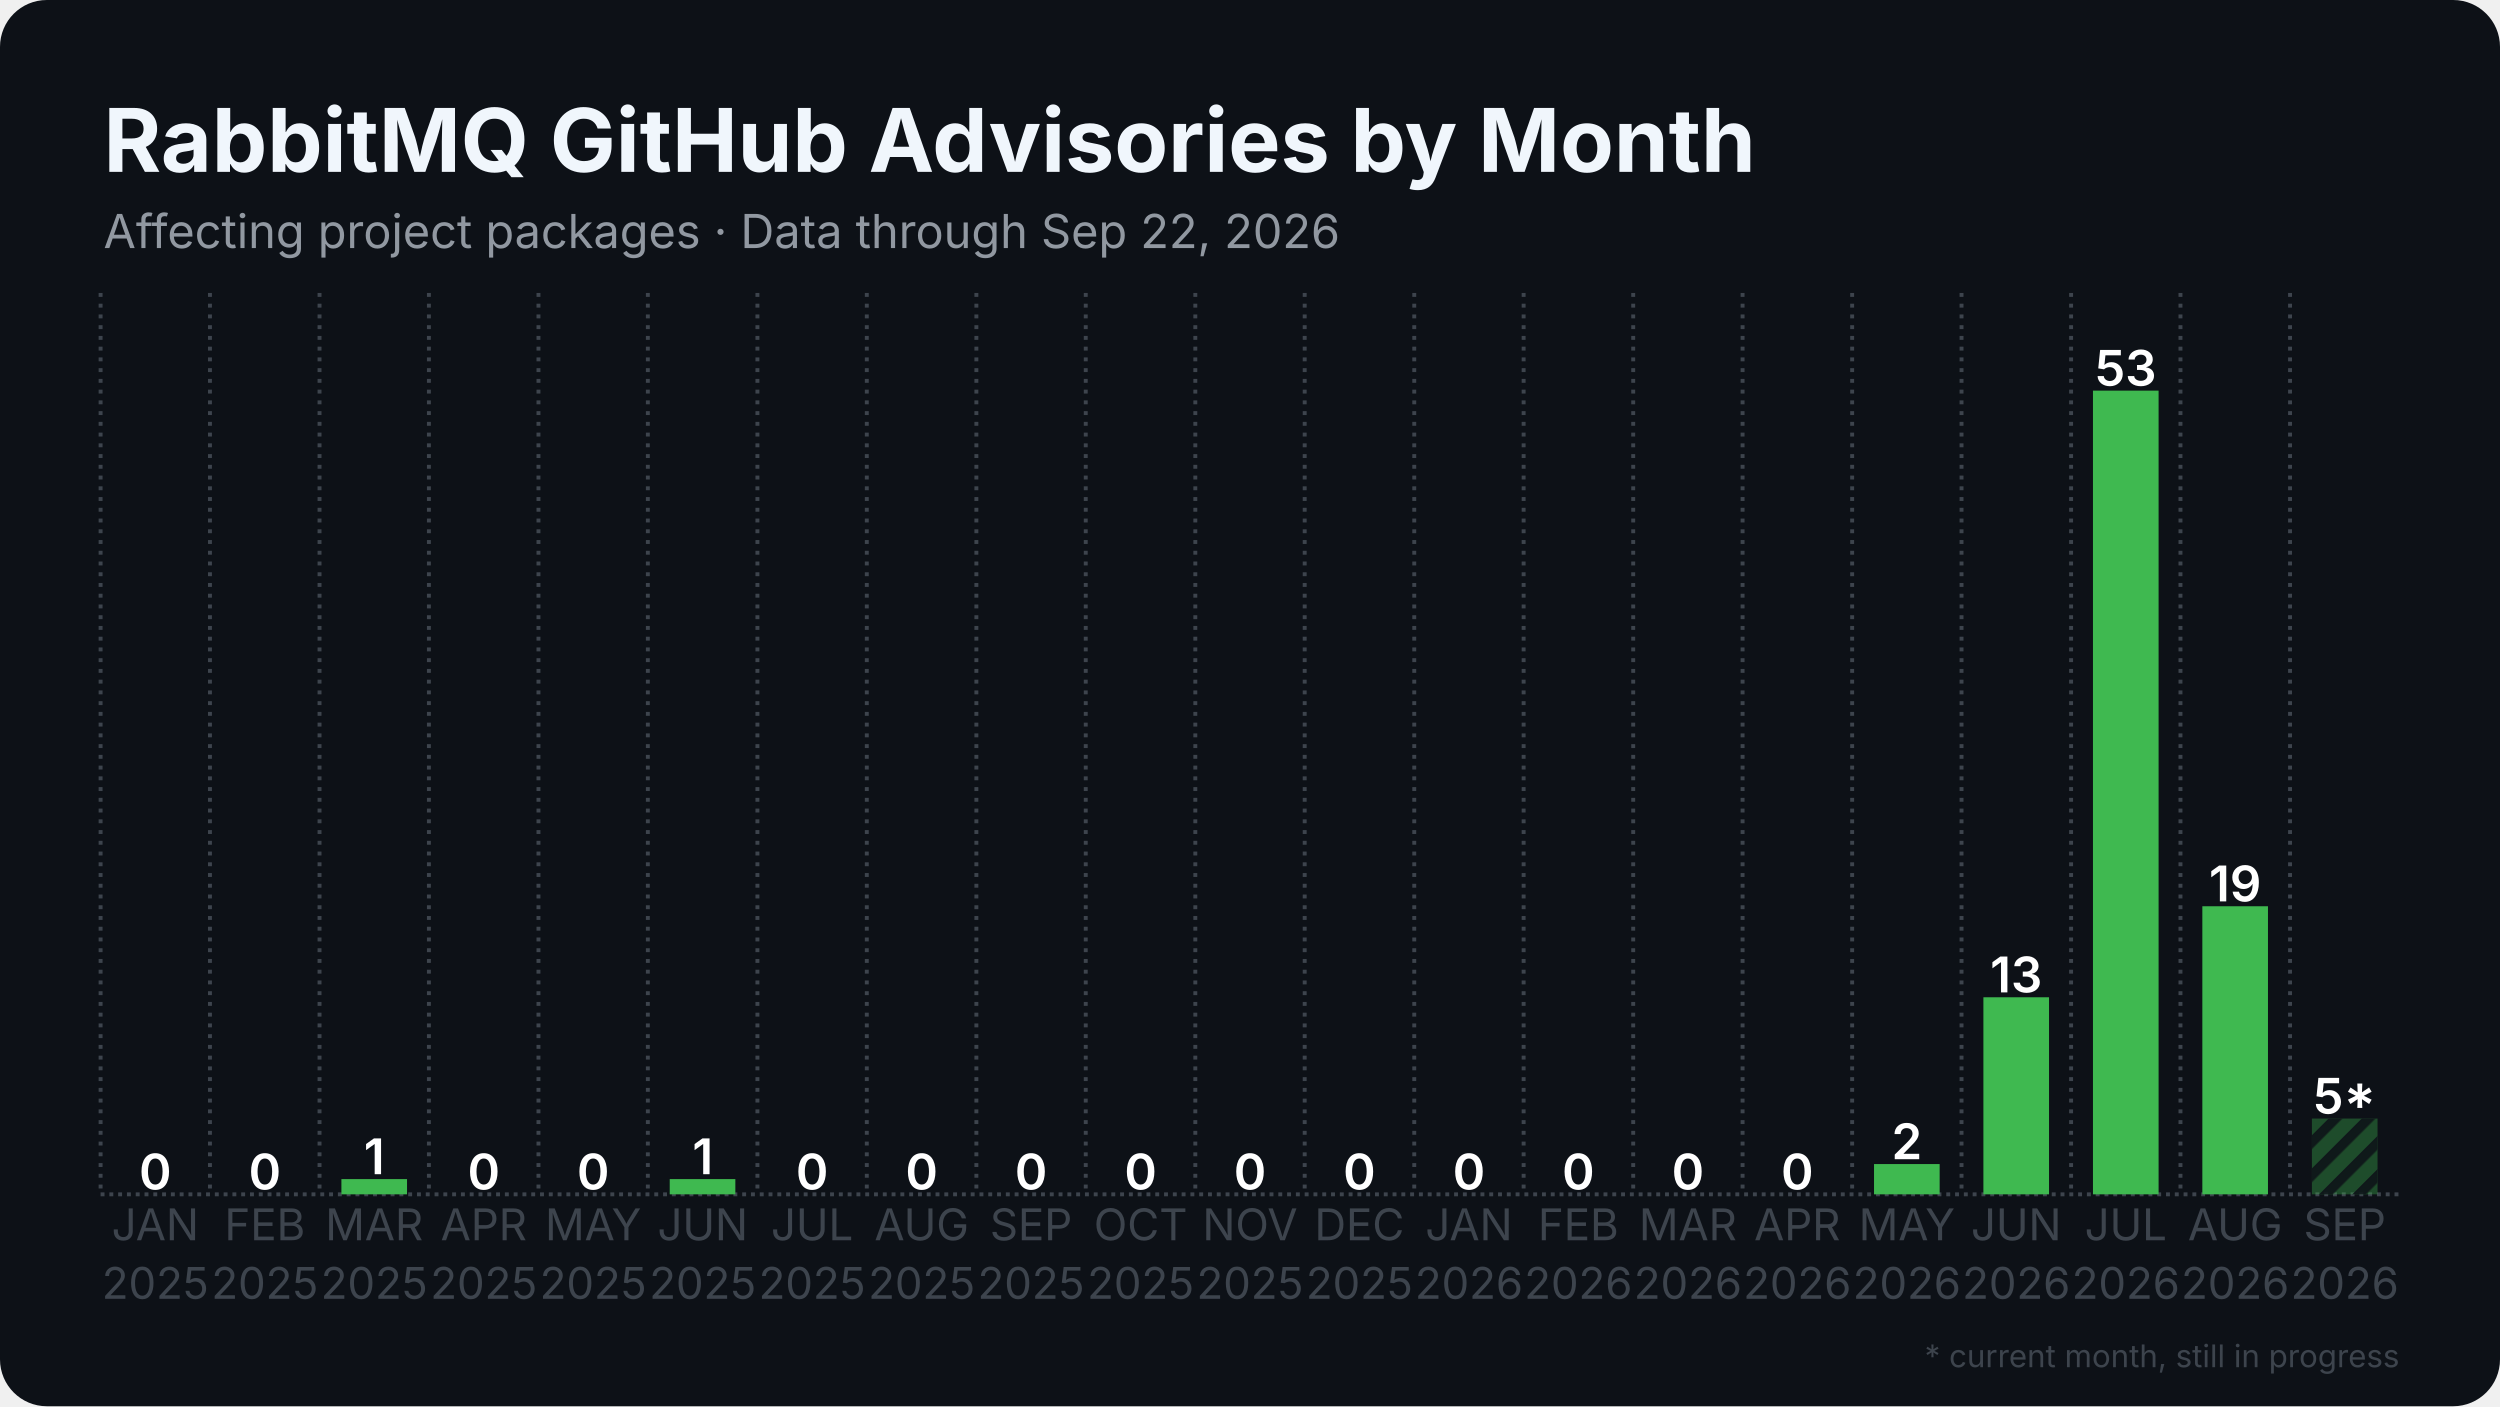
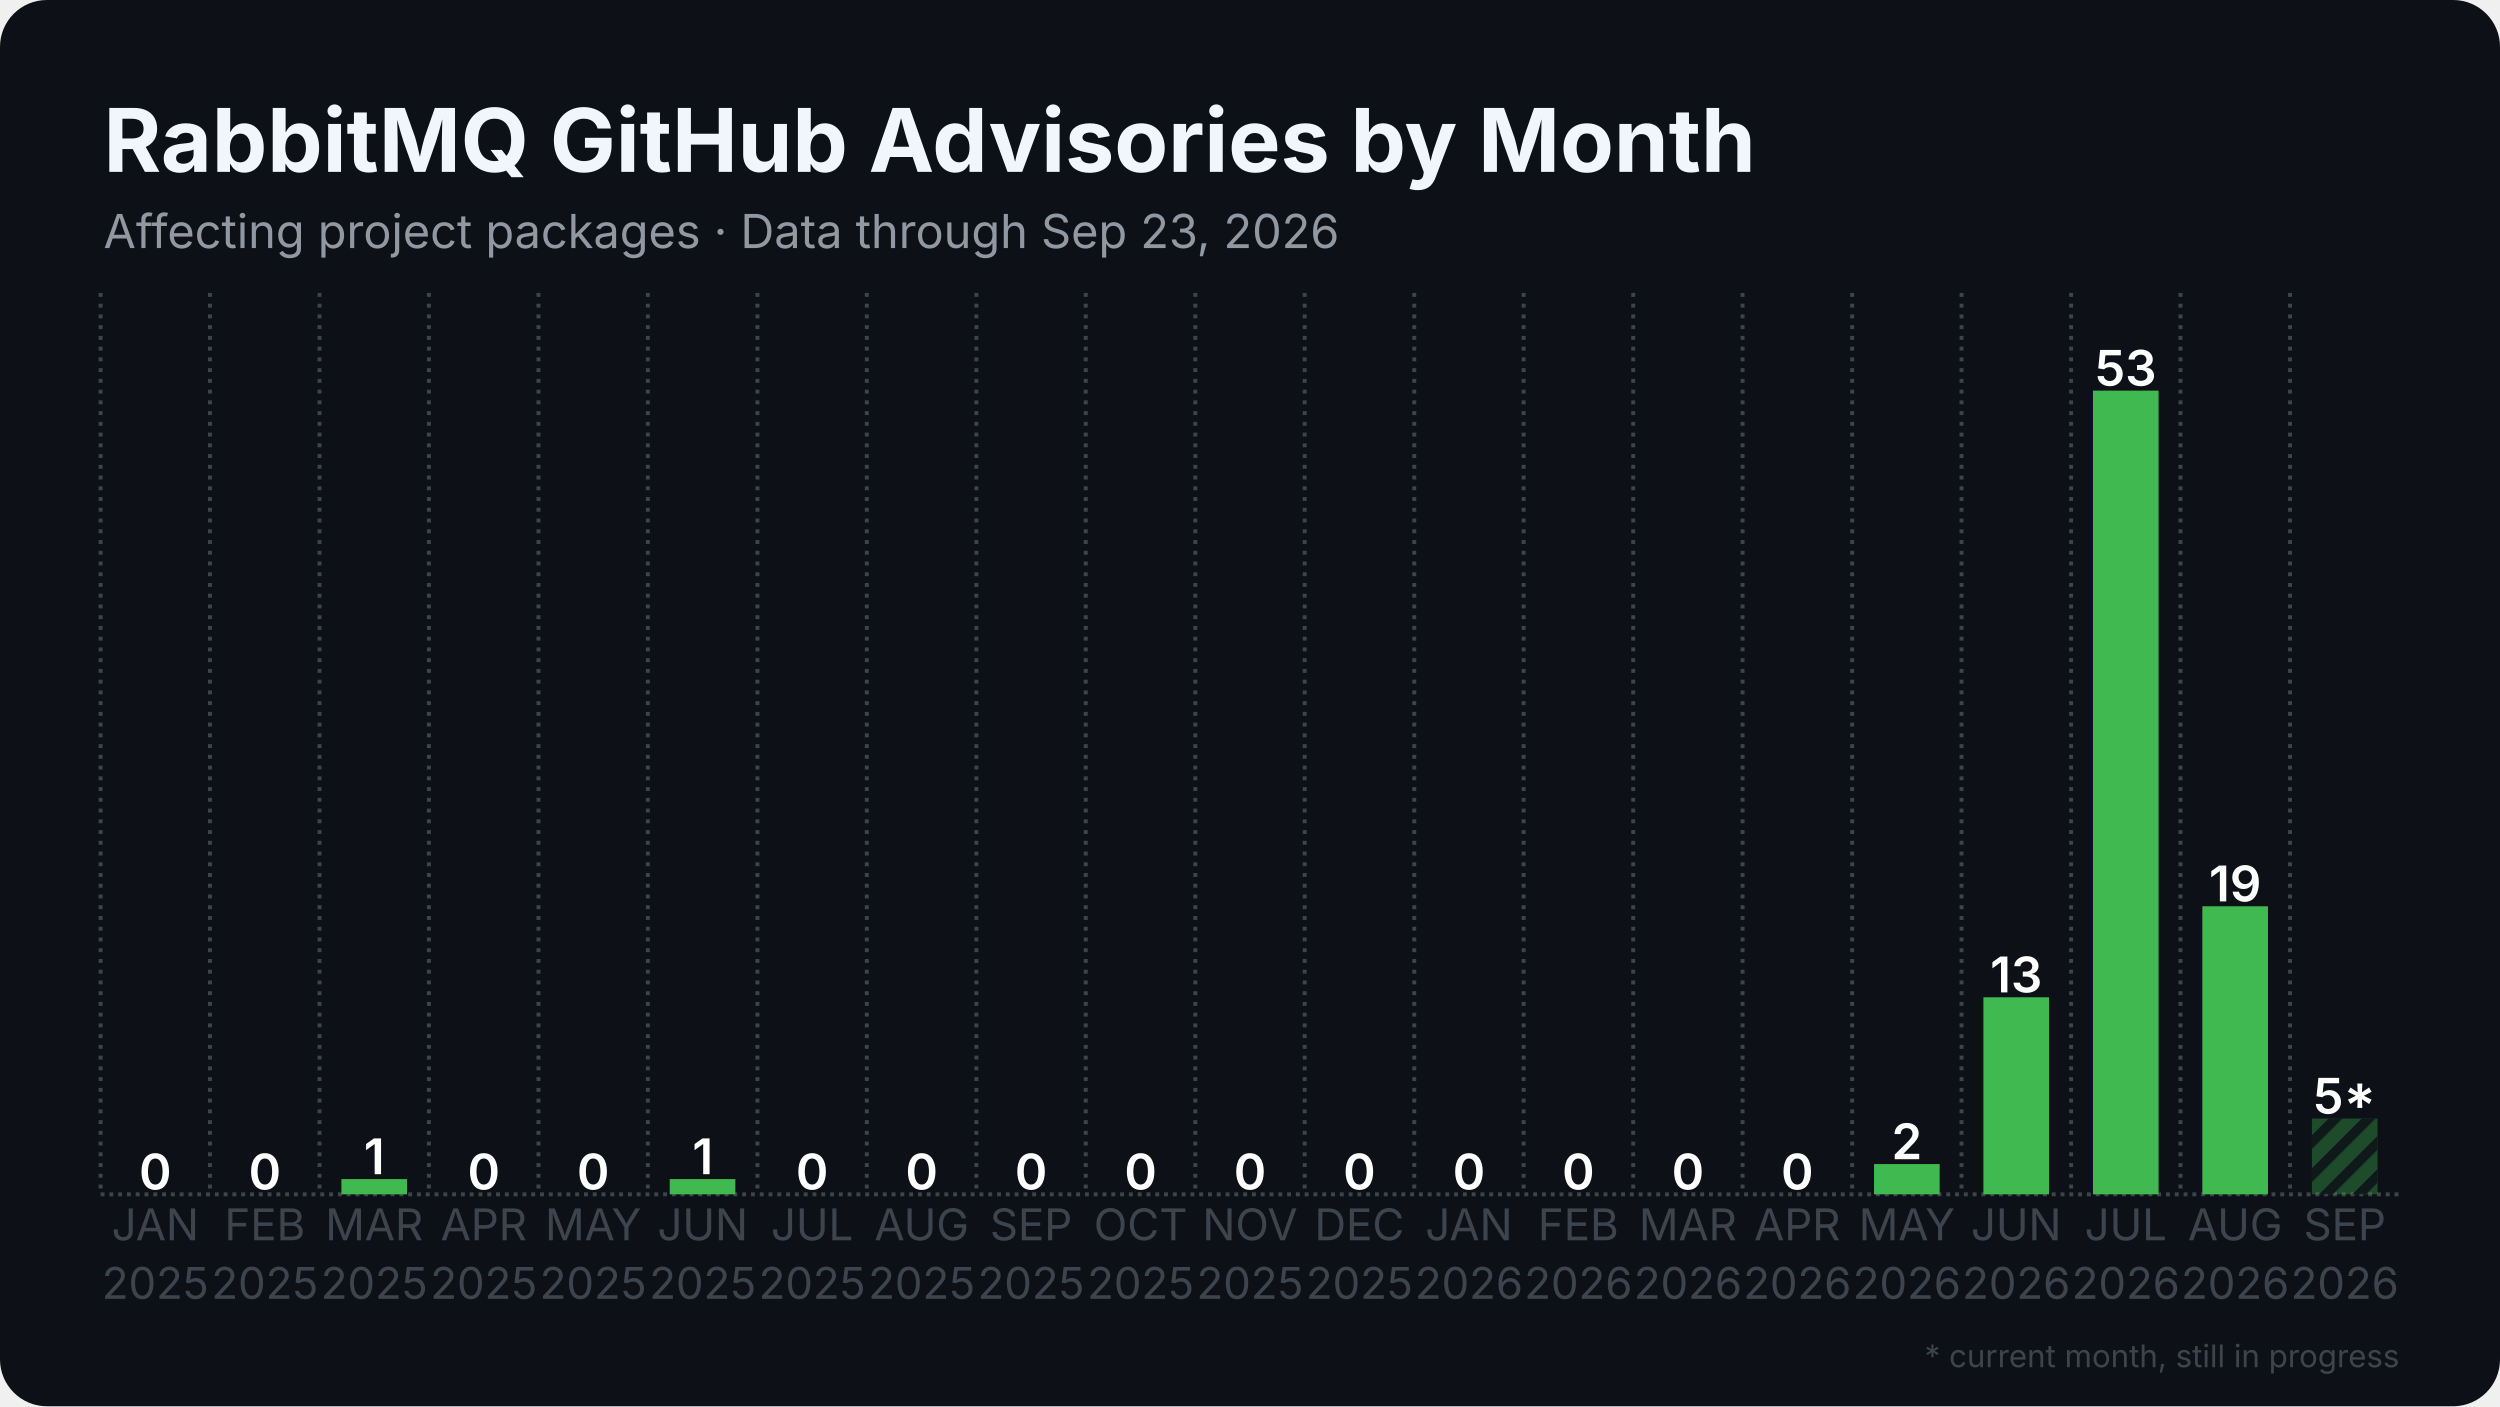
<svg xmlns="http://www.w3.org/2000/svg" width="1280" height="720" viewBox="0 0 1280 720">
  <rect width="1280" height="720" rx="24" fill="#0d1117" />
  <defs>
    <pattern id="stripes" width="12" height="12" patternUnits="userSpaceOnUse" patternTransform="rotate(45)">
      <rect width="12" height="12" fill="none" />
      <rect width="5" height="12" fill="#0d1117" opacity="0.85" />
    </pattern>
  </defs>
  <line x1="51.5" y1="611.5" x2="1228.5" y2="611.5" stroke="#3d444d" stroke-width="2" stroke-dasharray="2 2.5" />
  <line x1="51.5" y1="150.0" x2="51.5" y2="611.5" stroke="#3d444d" stroke-width="2" stroke-dasharray="2 3.5" />
  <line x1="107.5" y1="150.0" x2="107.5" y2="611.5" stroke="#3d444d" stroke-width="2" stroke-dasharray="2 3.5" />
  <line x1="163.6" y1="150.0" x2="163.6" y2="611.5" stroke="#3d444d" stroke-width="2" stroke-dasharray="2 3.5" />
  <line x1="219.6" y1="150.0" x2="219.6" y2="611.5" stroke="#3d444d" stroke-width="2" stroke-dasharray="2 3.5" />
  <line x1="275.7" y1="150.0" x2="275.7" y2="611.5" stroke="#3d444d" stroke-width="2" stroke-dasharray="2 3.5" />
  <line x1="331.7" y1="150.0" x2="331.7" y2="611.5" stroke="#3d444d" stroke-width="2" stroke-dasharray="2 3.5" />
  <line x1="387.8" y1="150.0" x2="387.8" y2="611.5" stroke="#3d444d" stroke-width="2" stroke-dasharray="2 3.5" />
  <line x1="443.8" y1="150.0" x2="443.8" y2="611.5" stroke="#3d444d" stroke-width="2" stroke-dasharray="2 3.5" />
  <line x1="499.9" y1="150.0" x2="499.9" y2="611.5" stroke="#3d444d" stroke-width="2" stroke-dasharray="2 3.5" />
  <line x1="555.9" y1="150.0" x2="555.9" y2="611.5" stroke="#3d444d" stroke-width="2" stroke-dasharray="2 3.5" />
  <line x1="612.0" y1="150.0" x2="612.0" y2="611.5" stroke="#3d444d" stroke-width="2" stroke-dasharray="2 3.5" />
  <line x1="668.0" y1="150.0" x2="668.0" y2="611.5" stroke="#3d444d" stroke-width="2" stroke-dasharray="2 3.5" />
  <line x1="724.1" y1="150.0" x2="724.1" y2="611.5" stroke="#3d444d" stroke-width="2" stroke-dasharray="2 3.5" />
  <line x1="780.1" y1="150.0" x2="780.1" y2="611.5" stroke="#3d444d" stroke-width="2" stroke-dasharray="2 3.5" />
  <line x1="836.2" y1="150.0" x2="836.2" y2="611.5" stroke="#3d444d" stroke-width="2" stroke-dasharray="2 3.5" />
  <line x1="892.2" y1="150.0" x2="892.2" y2="611.5" stroke="#3d444d" stroke-width="2" stroke-dasharray="2 3.5" />
  <line x1="948.3" y1="150.0" x2="948.3" y2="611.5" stroke="#3d444d" stroke-width="2" stroke-dasharray="2 3.5" />
  <line x1="1004.3" y1="150.0" x2="1004.3" y2="611.5" stroke="#3d444d" stroke-width="2" stroke-dasharray="2 3.5" />
  <line x1="1060.4" y1="150.0" x2="1060.4" y2="611.5" stroke="#3d444d" stroke-width="2" stroke-dasharray="2 3.5" />
  <line x1="1116.4" y1="150.0" x2="1116.4" y2="611.5" stroke="#3d444d" stroke-width="2" stroke-dasharray="2 3.5" />
  <line x1="1172.5" y1="150.0" x2="1172.5" y2="611.5" stroke="#3d444d" stroke-width="2" stroke-dasharray="2 3.5" />
  <rect x="62.7" y="611.5" width="33.6" height="0.0" fill="#3fb950" />
  <text x="79.5" y="609.0" text-anchor="middle" font-family="Inter, Segoe UI, Helvetica, Arial, sans-serif" font-size="25.2" font-weight="600" fill="#ffffff">0</text>
  <rect x="118.8" y="611.5" width="33.6" height="0.0" fill="#3fb950" />
  <text x="135.6" y="609.0" text-anchor="middle" font-family="Inter, Segoe UI, Helvetica, Arial, sans-serif" font-size="25.2" font-weight="600" fill="#ffffff">0</text>
  <rect x="174.8" y="603.7" width="33.6" height="7.8" fill="#3fb950" />
  <text x="191.6" y="601.2" text-anchor="middle" font-family="Inter, Segoe UI, Helvetica, Arial, sans-serif" font-size="25.2" font-weight="600" fill="#ffffff">1</text>
  <rect x="230.9" y="611.5" width="33.6" height="0.0" fill="#3fb950" />
  <text x="247.7" y="609.0" text-anchor="middle" font-family="Inter, Segoe UI, Helvetica, Arial, sans-serif" font-size="25.2" font-weight="600" fill="#ffffff">0</text>
  <rect x="286.9" y="611.5" width="33.6" height="0.0" fill="#3fb950" />
  <text x="303.7" y="609.0" text-anchor="middle" font-family="Inter, Segoe UI, Helvetica, Arial, sans-serif" font-size="25.2" font-weight="600" fill="#ffffff">0</text>
  <rect x="342.9" y="603.7" width="33.6" height="7.8" fill="#3fb950" />
  <text x="359.8" y="601.2" text-anchor="middle" font-family="Inter, Segoe UI, Helvetica, Arial, sans-serif" font-size="25.2" font-weight="600" fill="#ffffff">1</text>
  <rect x="399.0" y="611.5" width="33.6" height="0.0" fill="#3fb950" />
  <text x="415.8" y="609.0" text-anchor="middle" font-family="Inter, Segoe UI, Helvetica, Arial, sans-serif" font-size="25.2" font-weight="600" fill="#ffffff">0</text>
  <rect x="455.0" y="611.5" width="33.6" height="0.0" fill="#3fb950" />
  <text x="471.9" y="609.0" text-anchor="middle" font-family="Inter, Segoe UI, Helvetica, Arial, sans-serif" font-size="25.2" font-weight="600" fill="#ffffff">0</text>
  <rect x="511.1" y="611.5" width="33.6" height="0.0" fill="#3fb950" />
  <text x="527.9" y="609.0" text-anchor="middle" font-family="Inter, Segoe UI, Helvetica, Arial, sans-serif" font-size="25.2" font-weight="600" fill="#ffffff">0</text>
  <rect x="567.1" y="611.5" width="33.6" height="0.0" fill="#3fb950" />
  <text x="584.0" y="609.0" text-anchor="middle" font-family="Inter, Segoe UI, Helvetica, Arial, sans-serif" font-size="25.2" font-weight="600" fill="#ffffff">0</text>
  <rect x="623.2" y="611.5" width="33.6" height="0.0" fill="#3fb950" />
  <text x="640.0" y="609.0" text-anchor="middle" font-family="Inter, Segoe UI, Helvetica, Arial, sans-serif" font-size="25.2" font-weight="600" fill="#ffffff">0</text>
  <rect x="679.2" y="611.5" width="33.6" height="0.0" fill="#3fb950" />
  <text x="696.0" y="609.0" text-anchor="middle" font-family="Inter, Segoe UI, Helvetica, Arial, sans-serif" font-size="25.2" font-weight="600" fill="#ffffff">0</text>
  <rect x="735.3" y="611.5" width="33.6" height="0.0" fill="#3fb950" />
  <text x="752.1" y="609.0" text-anchor="middle" font-family="Inter, Segoe UI, Helvetica, Arial, sans-serif" font-size="25.2" font-weight="600" fill="#ffffff">0</text>
  <rect x="791.3" y="611.5" width="33.6" height="0.0" fill="#3fb950" />
  <text x="808.1" y="609.0" text-anchor="middle" font-family="Inter, Segoe UI, Helvetica, Arial, sans-serif" font-size="25.2" font-weight="600" fill="#ffffff">0</text>
  <rect x="847.4" y="611.5" width="33.6" height="0.0" fill="#3fb950" />
  <text x="864.2" y="609.0" text-anchor="middle" font-family="Inter, Segoe UI, Helvetica, Arial, sans-serif" font-size="25.2" font-weight="600" fill="#ffffff">0</text>
  <rect x="903.4" y="611.5" width="33.6" height="0.0" fill="#3fb950" />
  <text x="920.2" y="609.0" text-anchor="middle" font-family="Inter, Segoe UI, Helvetica, Arial, sans-serif" font-size="25.2" font-weight="600" fill="#ffffff">0</text>
  <rect x="959.5" y="596.0" width="33.6" height="15.5" fill="#3fb950" />
  <text x="976.3" y="593.5" text-anchor="middle" font-family="Inter, Segoe UI, Helvetica, Arial, sans-serif" font-size="25.2" font-weight="600" fill="#ffffff">2</text>
  <rect x="1015.5" y="510.6" width="33.6" height="100.9" fill="#3fb950" />
  <text x="1032.3" y="508.1" text-anchor="middle" font-family="Inter, Segoe UI, Helvetica, Arial, sans-serif" font-size="25.2" font-weight="600" fill="#ffffff">13</text>
  <rect x="1071.6" y="200.0" width="33.6" height="411.5" fill="#3fb950" />
  <text x="1088.4" y="197.5" text-anchor="middle" font-family="Inter, Segoe UI, Helvetica, Arial, sans-serif" font-size="25.2" font-weight="600" fill="#ffffff">53</text>
  <rect x="1127.6" y="464.0" width="33.6" height="147.5" fill="#3fb950" />
  <text x="1144.4" y="461.5" text-anchor="middle" font-family="Inter, Segoe UI, Helvetica, Arial, sans-serif" font-size="25.2" font-weight="600" fill="#ffffff">19</text>
  <rect x="1183.7" y="572.7" width="33.6" height="38.8" fill="#3fb950" opacity="0.35" />
  <rect x="1183.7" y="572.7" width="33.6" height="38.8" fill="url(#stripes)" />
  <text x="1200.5" y="570.2" text-anchor="middle" font-family="Inter, Segoe UI, Helvetica, Arial, sans-serif" font-size="25.2" font-weight="600" fill="#ffffff">5*</text>
  <text x="79.5" y="635" text-anchor="middle" font-family="Inter, Segoe UI, Helvetica, Arial, sans-serif" font-size="22.4" fill="#3d444d">JAN</text>
  <text x="79.5" y="665" text-anchor="middle" font-family="Inter, Segoe UI, Helvetica, Arial, sans-serif" font-size="22.4" fill="#3d444d">2025</text>
  <text x="135.6" y="635" text-anchor="middle" font-family="Inter, Segoe UI, Helvetica, Arial, sans-serif" font-size="22.4" fill="#3d444d">FEB</text>
  <text x="135.6" y="665" text-anchor="middle" font-family="Inter, Segoe UI, Helvetica, Arial, sans-serif" font-size="22.4" fill="#3d444d">2025</text>
  <text x="191.6" y="635" text-anchor="middle" font-family="Inter, Segoe UI, Helvetica, Arial, sans-serif" font-size="22.4" fill="#3d444d">MAR</text>
  <text x="191.6" y="665" text-anchor="middle" font-family="Inter, Segoe UI, Helvetica, Arial, sans-serif" font-size="22.4" fill="#3d444d">2025</text>
  <text x="247.7" y="635" text-anchor="middle" font-family="Inter, Segoe UI, Helvetica, Arial, sans-serif" font-size="22.4" fill="#3d444d">APR</text>
  <text x="247.7" y="665" text-anchor="middle" font-family="Inter, Segoe UI, Helvetica, Arial, sans-serif" font-size="22.4" fill="#3d444d">2025</text>
  <text x="303.7" y="635" text-anchor="middle" font-family="Inter, Segoe UI, Helvetica, Arial, sans-serif" font-size="22.4" fill="#3d444d">MAY</text>
  <text x="303.7" y="665" text-anchor="middle" font-family="Inter, Segoe UI, Helvetica, Arial, sans-serif" font-size="22.4" fill="#3d444d">2025</text>
  <text x="359.8" y="635" text-anchor="middle" font-family="Inter, Segoe UI, Helvetica, Arial, sans-serif" font-size="22.4" fill="#3d444d">JUN</text>
  <text x="359.8" y="665" text-anchor="middle" font-family="Inter, Segoe UI, Helvetica, Arial, sans-serif" font-size="22.4" fill="#3d444d">2025</text>
  <text x="415.8" y="635" text-anchor="middle" font-family="Inter, Segoe UI, Helvetica, Arial, sans-serif" font-size="22.4" fill="#3d444d">JUL</text>
  <text x="415.8" y="665" text-anchor="middle" font-family="Inter, Segoe UI, Helvetica, Arial, sans-serif" font-size="22.4" fill="#3d444d">2025</text>
  <text x="471.9" y="635" text-anchor="middle" font-family="Inter, Segoe UI, Helvetica, Arial, sans-serif" font-size="22.4" fill="#3d444d">AUG</text>
  <text x="471.9" y="665" text-anchor="middle" font-family="Inter, Segoe UI, Helvetica, Arial, sans-serif" font-size="22.4" fill="#3d444d">2025</text>
  <text x="527.9" y="635" text-anchor="middle" font-family="Inter, Segoe UI, Helvetica, Arial, sans-serif" font-size="22.4" fill="#3d444d">SEP</text>
  <text x="527.9" y="665" text-anchor="middle" font-family="Inter, Segoe UI, Helvetica, Arial, sans-serif" font-size="22.4" fill="#3d444d">2025</text>
  <text x="584.0" y="635" text-anchor="middle" font-family="Inter, Segoe UI, Helvetica, Arial, sans-serif" font-size="22.4" fill="#3d444d">OCT</text>
  <text x="584.0" y="665" text-anchor="middle" font-family="Inter, Segoe UI, Helvetica, Arial, sans-serif" font-size="22.4" fill="#3d444d">2025</text>
  <text x="640.0" y="635" text-anchor="middle" font-family="Inter, Segoe UI, Helvetica, Arial, sans-serif" font-size="22.4" fill="#3d444d">NOV</text>
  <text x="640.0" y="665" text-anchor="middle" font-family="Inter, Segoe UI, Helvetica, Arial, sans-serif" font-size="22.4" fill="#3d444d">2025</text>
  <text x="696.0" y="635" text-anchor="middle" font-family="Inter, Segoe UI, Helvetica, Arial, sans-serif" font-size="22.4" fill="#3d444d">DEC</text>
  <text x="696.0" y="665" text-anchor="middle" font-family="Inter, Segoe UI, Helvetica, Arial, sans-serif" font-size="22.4" fill="#3d444d">2025</text>
  <text x="752.1" y="635" text-anchor="middle" font-family="Inter, Segoe UI, Helvetica, Arial, sans-serif" font-size="22.4" fill="#3d444d">JAN</text>
  <text x="752.1" y="665" text-anchor="middle" font-family="Inter, Segoe UI, Helvetica, Arial, sans-serif" font-size="22.4" fill="#3d444d">2026</text>
  <text x="808.1" y="635" text-anchor="middle" font-family="Inter, Segoe UI, Helvetica, Arial, sans-serif" font-size="22.4" fill="#3d444d">FEB</text>
  <text x="808.1" y="665" text-anchor="middle" font-family="Inter, Segoe UI, Helvetica, Arial, sans-serif" font-size="22.4" fill="#3d444d">2026</text>
  <text x="864.2" y="635" text-anchor="middle" font-family="Inter, Segoe UI, Helvetica, Arial, sans-serif" font-size="22.4" fill="#3d444d">MAR</text>
  <text x="864.2" y="665" text-anchor="middle" font-family="Inter, Segoe UI, Helvetica, Arial, sans-serif" font-size="22.4" fill="#3d444d">2026</text>
  <text x="920.2" y="635" text-anchor="middle" font-family="Inter, Segoe UI, Helvetica, Arial, sans-serif" font-size="22.4" fill="#3d444d">APR</text>
  <text x="920.2" y="665" text-anchor="middle" font-family="Inter, Segoe UI, Helvetica, Arial, sans-serif" font-size="22.4" fill="#3d444d">2026</text>
  <text x="976.3" y="635" text-anchor="middle" font-family="Inter, Segoe UI, Helvetica, Arial, sans-serif" font-size="22.4" fill="#3d444d">MAY</text>
  <text x="976.3" y="665" text-anchor="middle" font-family="Inter, Segoe UI, Helvetica, Arial, sans-serif" font-size="22.4" fill="#3d444d">2026</text>
  <text x="1032.3" y="635" text-anchor="middle" font-family="Inter, Segoe UI, Helvetica, Arial, sans-serif" font-size="22.4" fill="#3d444d">JUN</text>
  <text x="1032.3" y="665" text-anchor="middle" font-family="Inter, Segoe UI, Helvetica, Arial, sans-serif" font-size="22.4" fill="#3d444d">2026</text>
  <text x="1088.4" y="635" text-anchor="middle" font-family="Inter, Segoe UI, Helvetica, Arial, sans-serif" font-size="22.4" fill="#3d444d">JUL</text>
  <text x="1088.4" y="665" text-anchor="middle" font-family="Inter, Segoe UI, Helvetica, Arial, sans-serif" font-size="22.4" fill="#3d444d">2026</text>
  <text x="1144.4" y="635" text-anchor="middle" font-family="Inter, Segoe UI, Helvetica, Arial, sans-serif" font-size="22.4" fill="#3d444d">AUG</text>
  <text x="1144.4" y="665" text-anchor="middle" font-family="Inter, Segoe UI, Helvetica, Arial, sans-serif" font-size="22.4" fill="#3d444d">2026</text>
  <text x="1200.5" y="635" text-anchor="middle" font-family="Inter, Segoe UI, Helvetica, Arial, sans-serif" font-size="22.4" fill="#3d444d">SEP</text>
  <text x="1200.5" y="665" text-anchor="middle" font-family="Inter, Segoe UI, Helvetica, Arial, sans-serif" font-size="22.4" fill="#3d444d">2026</text>
  <text x="53.0" y="88.0" font-family="Inter, Segoe UI, Helvetica, Arial, sans-serif" font-size="45" font-weight="700" fill="#f0f6fc">RabbitMQ GitHub Advisories by Month</text>
-   <text x="53.0" y="127.0" font-family="Inter, Segoe UI, Helvetica, Arial, sans-serif" font-size="24" fill="#9198a1">Affecting project packages · Data through Sep 22, 2026</text>
+   <text x="53.0" y="127.0" font-family="Inter, Segoe UI, Helvetica, Arial, sans-serif" font-size="24" fill="#9198a1">Affecting project packages · Data through Sep 23, 2026</text>
  <text x="1228.5" y="700" text-anchor="end" font-family="Inter, Segoe UI, Helvetica, Arial, sans-serif" font-size="16" fill="#3d444d">* current month, still in progress</text>
</svg>
